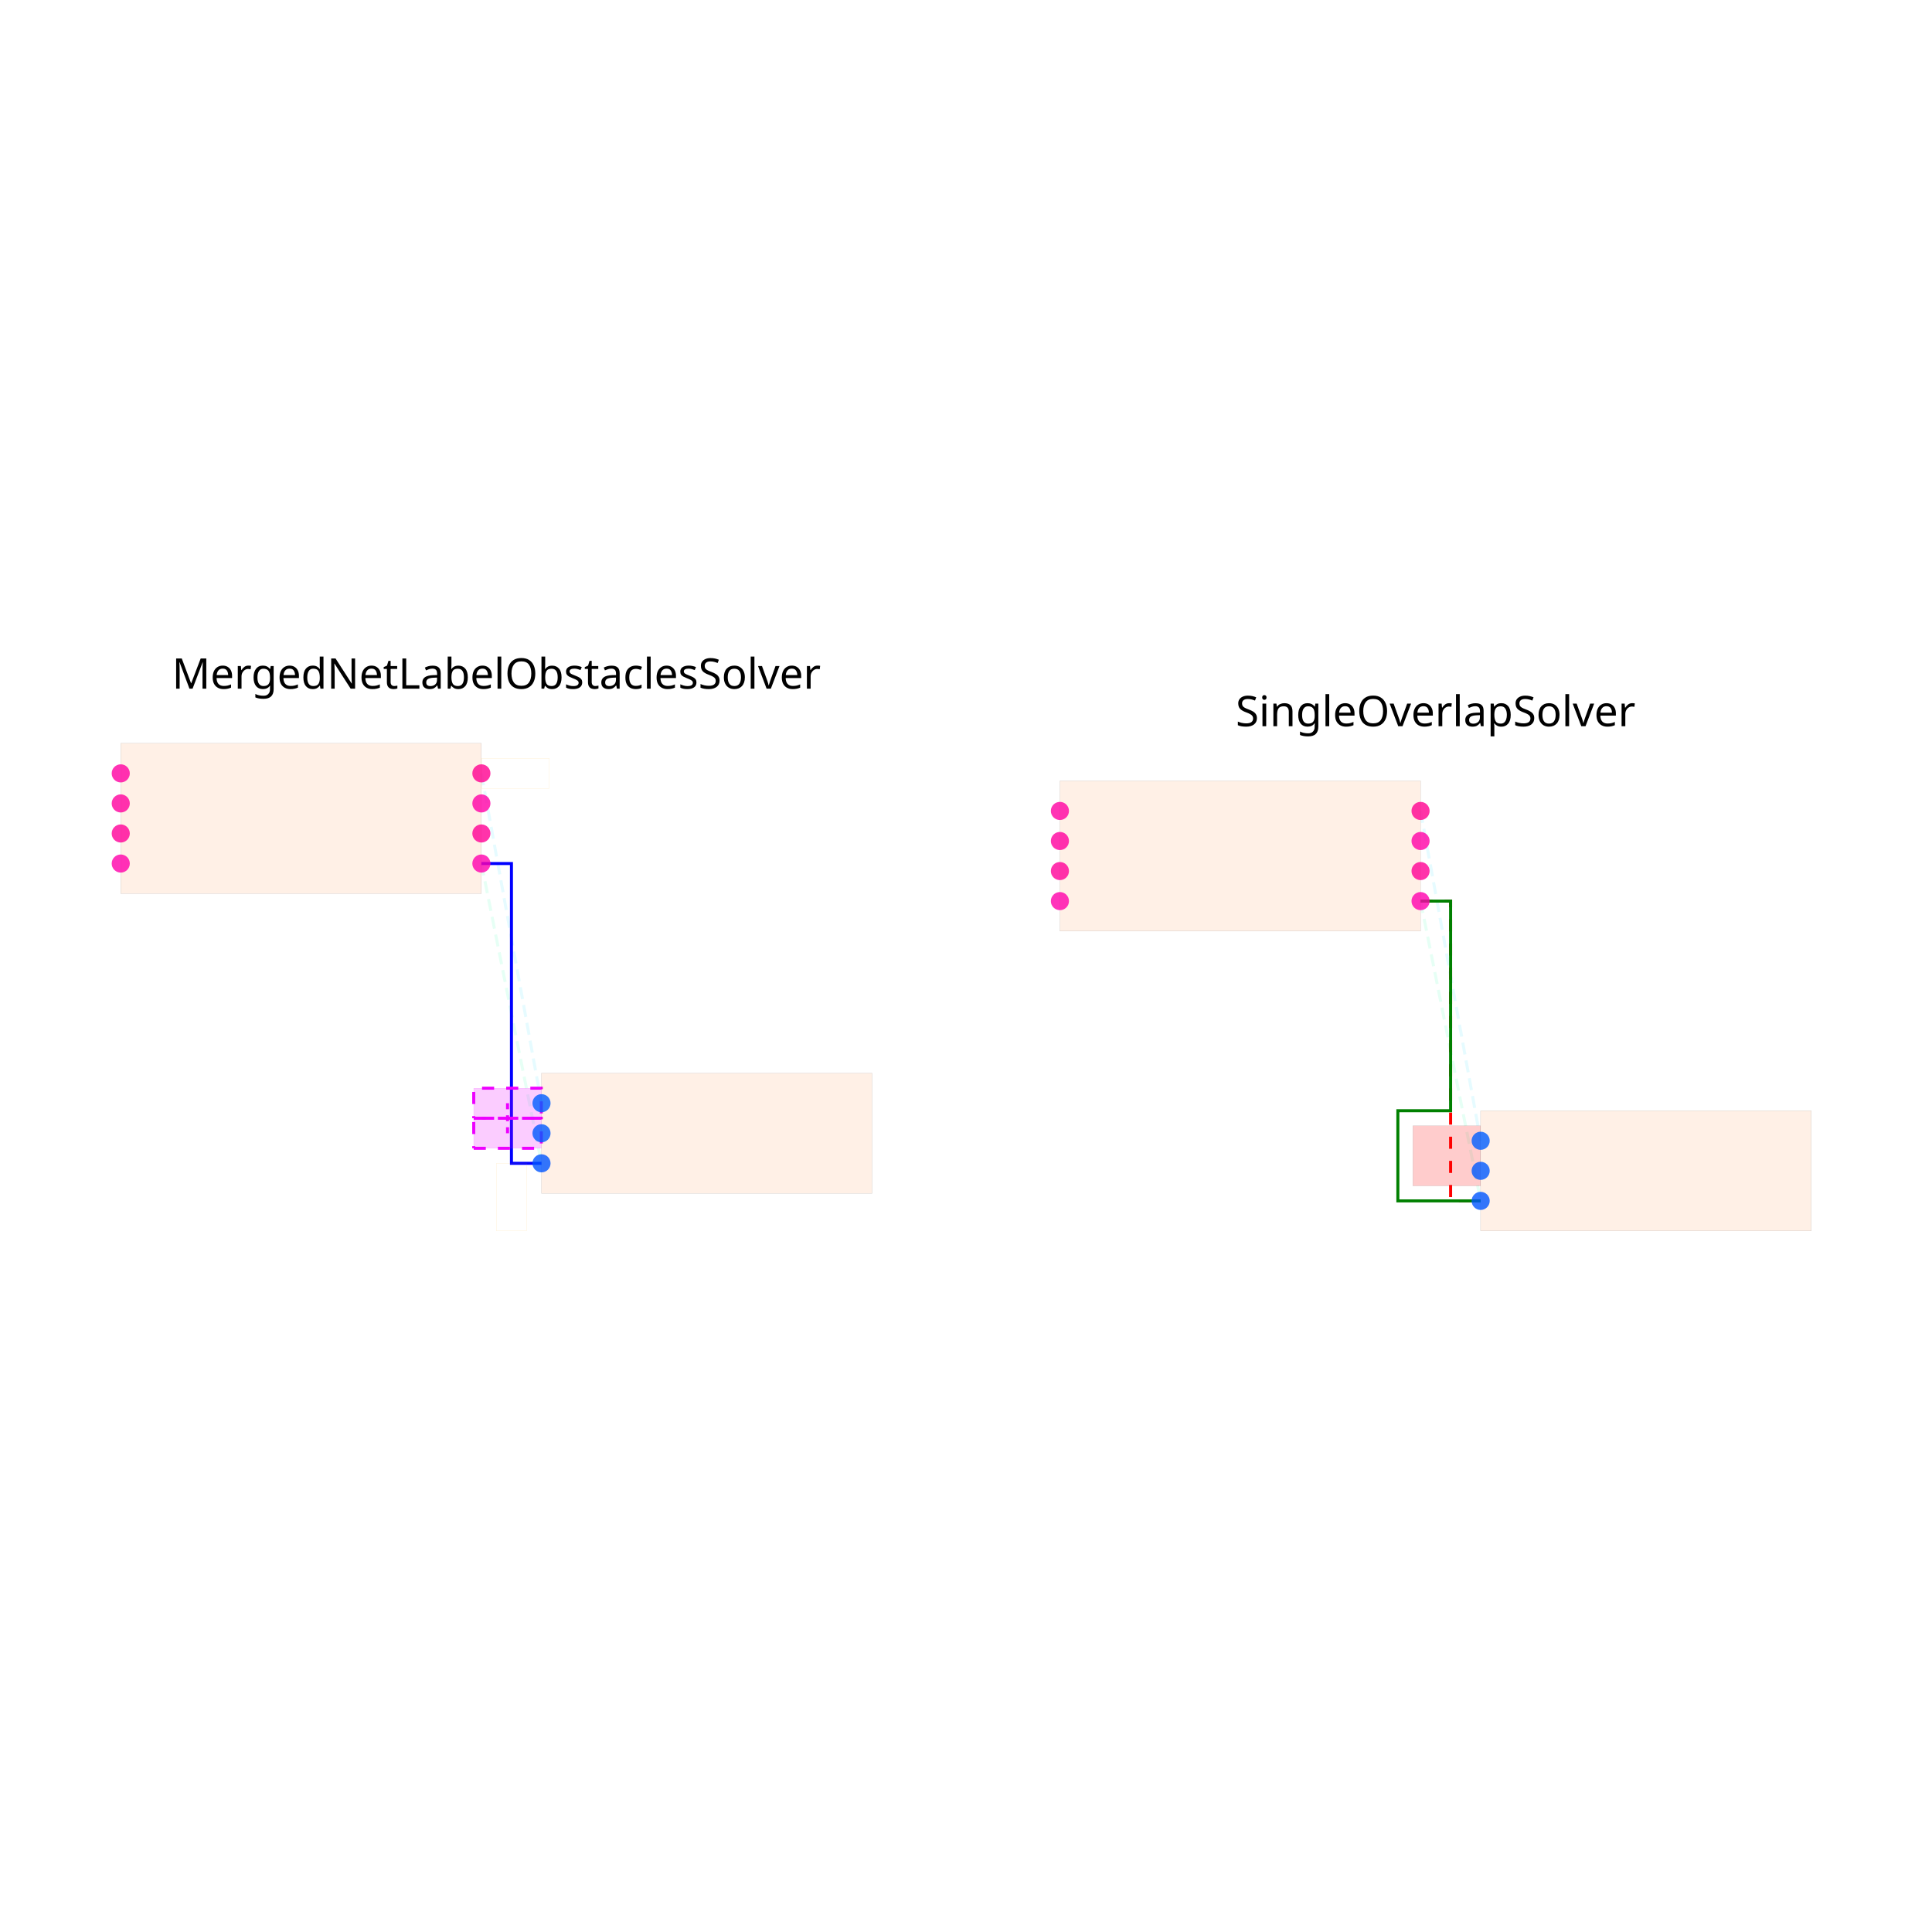
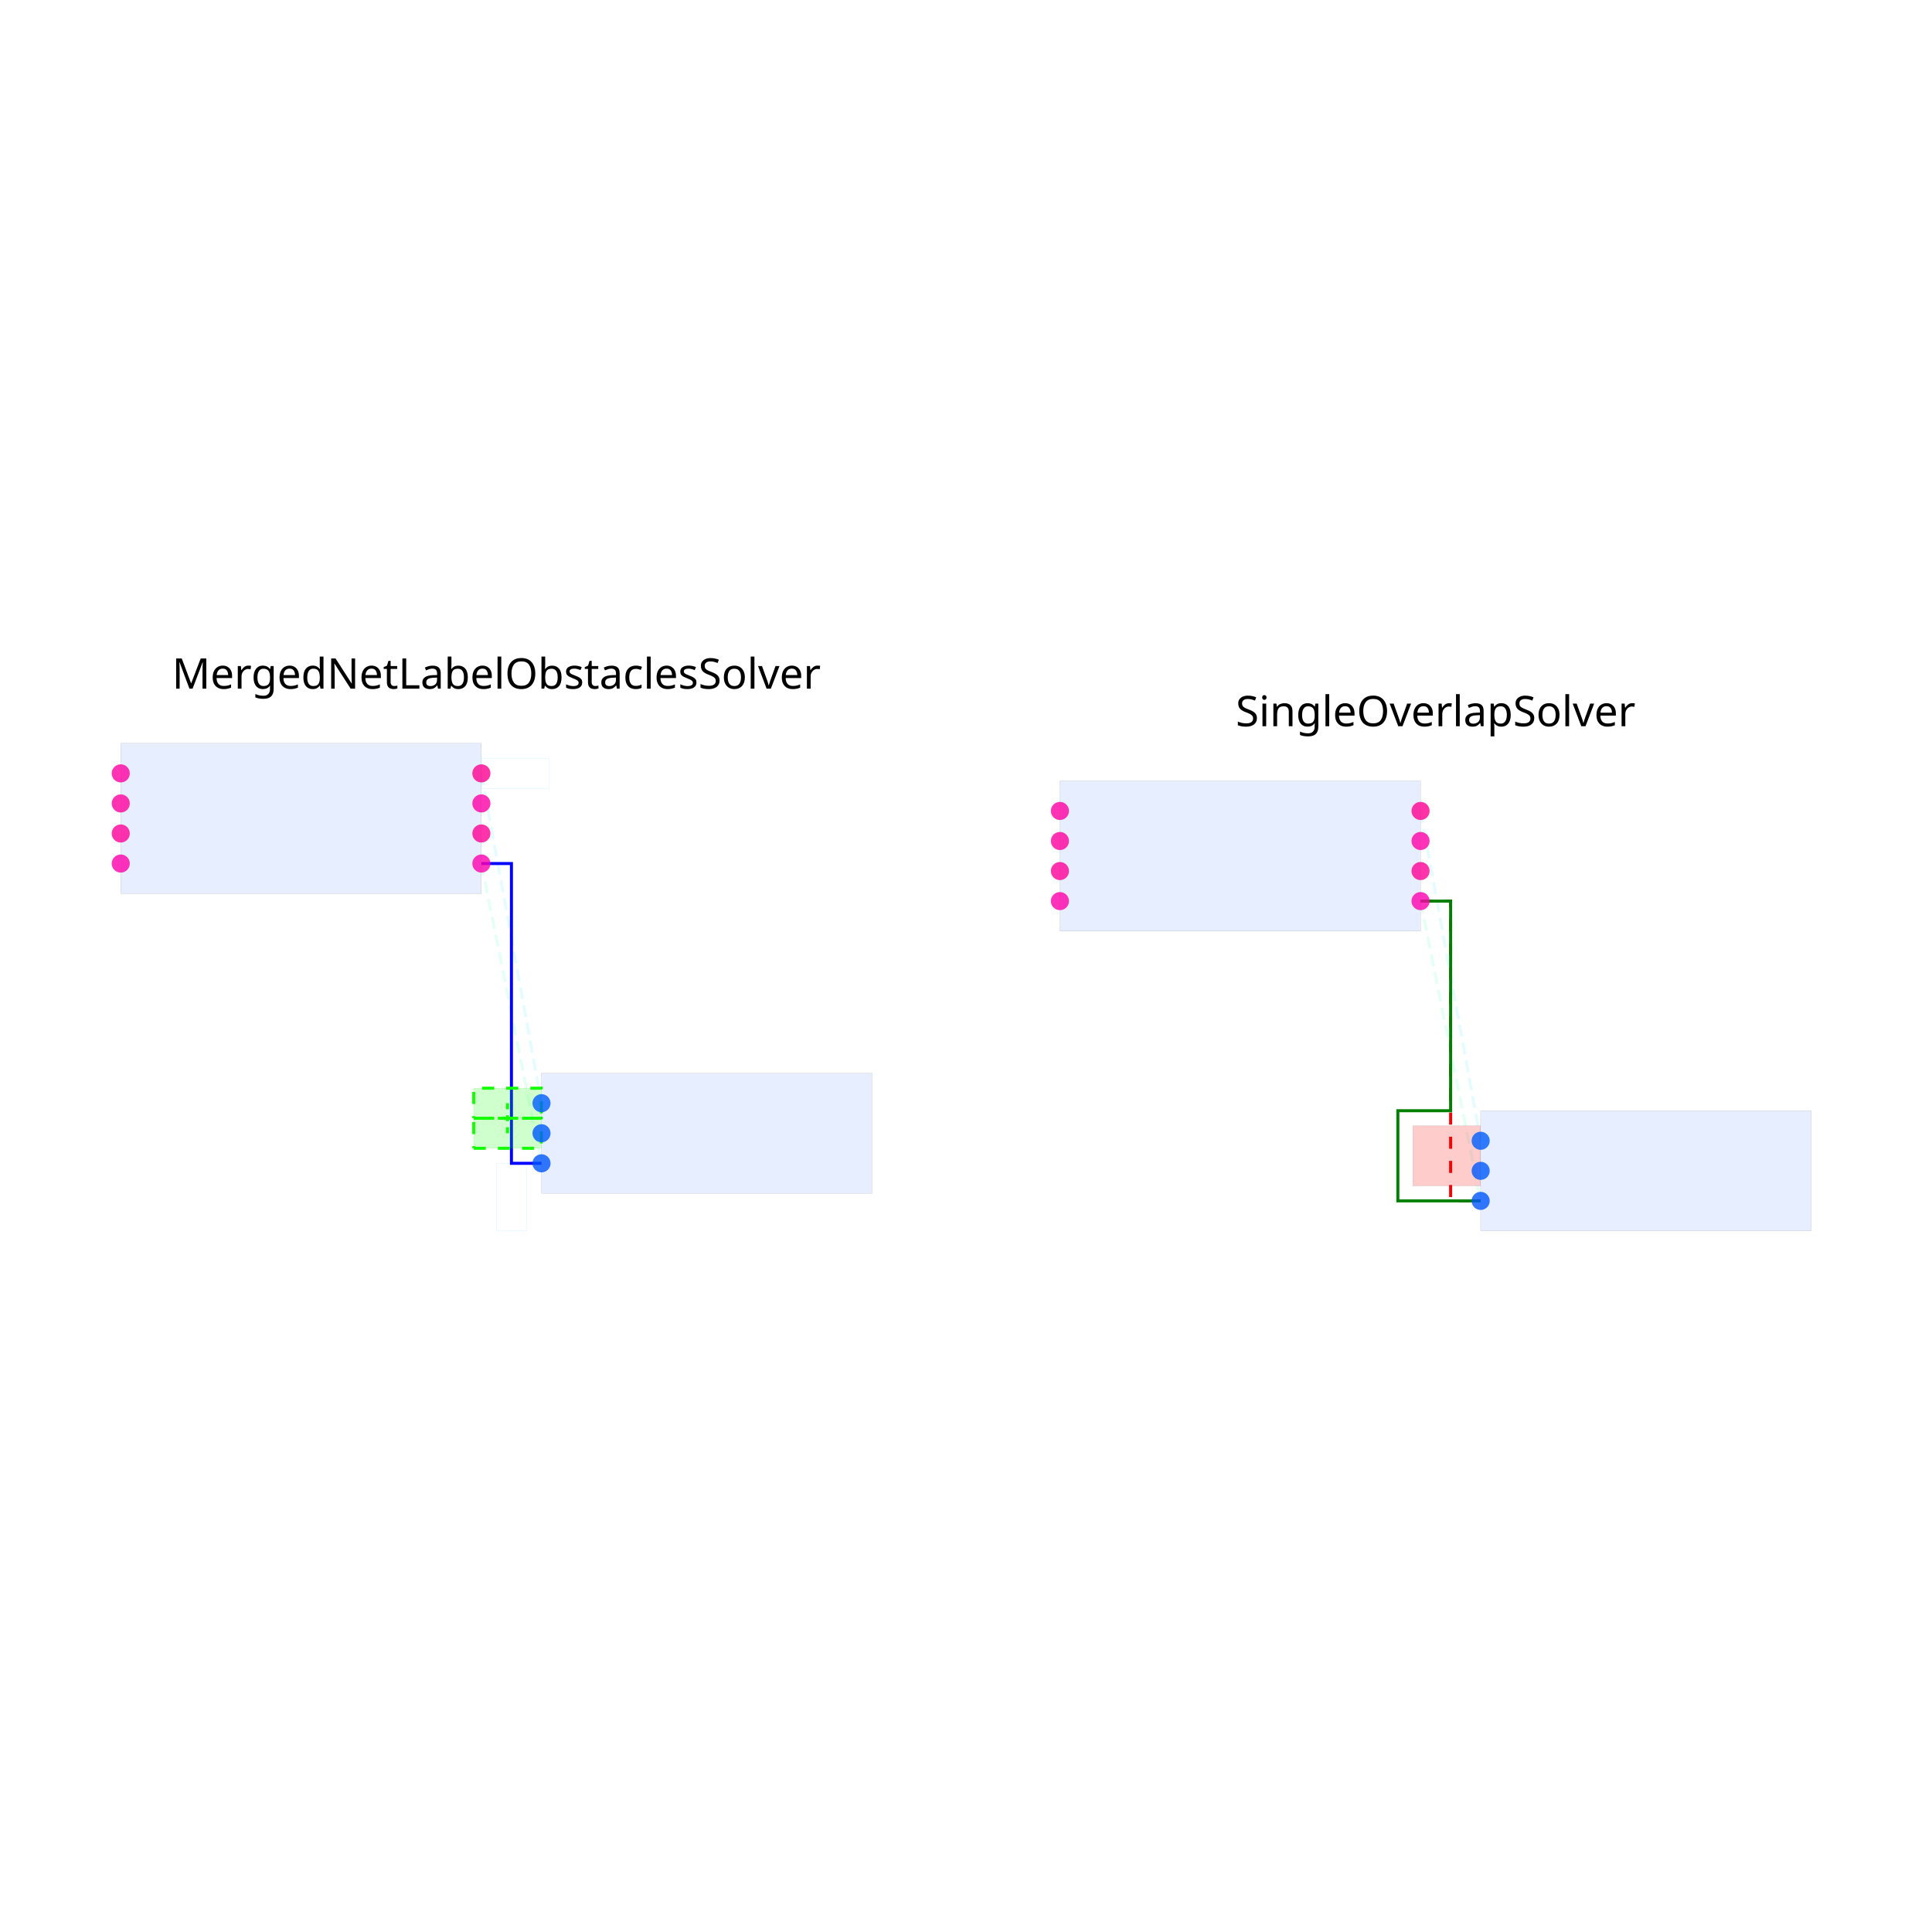
<svg xmlns="http://www.w3.org/2000/svg" width="640" height="640" viewBox="0 0 640 640">
  <rect width="100%" height="100%" fill="white" />
  <g>
    <polyline data-points="1.2000000000000002,-0.30000000000000004 1.6,-2.295" data-type="line" data-label="" points="159.467,286.058 179.378,385.364" fill="none" stroke="hsl(157, 100%, 50%, 0.1)" stroke-width="1px" stroke-dasharray="4 2" />
  </g>
  <g>
    <polyline data-points="1.2000000000000002,0.30000000000000004 1.6,-1.895" data-type="line" data-label="" points="159.467,256.191 179.378,365.453" fill="none" stroke="hsl(190, 100%, 50%, 0.1)" stroke-width="1px" stroke-dasharray="4 2" />
  </g>
  <g>
    <polyline data-points="1.2000000000000002,-0.30000000000000004 1.4000000000000001,-0.30000000000000004 1.4000000000000001,-1.2974999999999999 1.4000000000000001,-2.295 1.6,-2.295" data-type="line" data-label="" points="159.467,286.058 169.422,286.058 169.422,335.711 169.422,385.364 179.378,385.364" fill="none" stroke="blue" stroke-width="1px" />
  </g>
  <g>
-     <polyline data-points="1.149,-1.995 1.5990000000000002,-1.995 1.5990000000000002,-1.795 1.149,-1.795 1.149,-1.995" data-type="line" data-label="" points="156.928,370.431 179.328,370.431 179.328,360.476 156.928,360.476 156.928,370.431" fill="none" stroke="hsl(296, 100%, 50%, 1)" stroke-width="1px" stroke-dasharray="4 4" />
+     <polyline data-points="1.149,-1.995 1.5990000000000002,-1.995 1.5990000000000002,-1.795 1.149,-1.795 1.149,-1.995" data-type="line" data-label="" points="156.928,370.431 179.328,370.431 179.328,360.476 156.928,360.476 156.928,370.431" fill="none" stroke="hsl(116, 100%, 50%, 1)" stroke-width="1px" stroke-dasharray="4 4" />
  </g>
  <g>
-     <polyline data-points="1.374,-1.895 1.374,-1.995" data-type="line" data-label="" points="168.128,365.453 168.128,370.431" fill="none" stroke="hsl(296, 100%, 50%, 1)" stroke-width="1px" stroke-dasharray="2 2" />
+     <polyline data-points="1.374,-1.895 1.374,-1.995" data-type="line" data-label="" points="168.128,365.453 168.128,370.431" fill="none" stroke="hsl(116, 100%, 50%, 1)" stroke-width="1px" stroke-dasharray="2 2" />
  </g>
  <g>
-     <polyline data-points="1.149,-2.1950000000000003 1.5990000000000002,-2.1950000000000003 1.5990000000000002,-1.995 1.149,-1.995 1.149,-2.1950000000000003" data-type="line" data-label="" points="156.928,380.387 179.328,380.387 179.328,370.431 156.928,370.431 156.928,380.387" fill="none" stroke="hsl(296, 100%, 50%, 1)" stroke-width="1px" stroke-dasharray="4 4" />
+     <polyline data-points="1.149,-2.1950000000000003 1.5990000000000002,-2.1950000000000003 1.5990000000000002,-1.995 1.149,-1.995 1.149,-2.1950000000000003" data-type="line" data-label="" points="156.928,380.387 179.328,380.387 179.328,370.431 156.928,370.431 156.928,380.387" fill="none" stroke="hsl(116, 100%, 50%, 1)" stroke-width="1px" stroke-dasharray="4 4" />
  </g>
  <g>
-     <polyline data-points="1.374,-2.095 1.374,-1.995" data-type="line" data-label="" points="168.128,375.409 168.128,370.431" fill="none" stroke="hsl(296, 100%, 50%, 1)" stroke-width="1px" stroke-dasharray="2 2" />
+     <polyline data-points="1.374,-2.095 1.374,-1.995" data-type="line" data-label="" points="168.128,375.409 168.128,370.431" fill="none" stroke="hsl(116, 100%, 50%, 1)" stroke-width="1px" stroke-dasharray="2 2" />
  </g>
  <g>
    <polyline data-points="7.450000000000001,-0.55 7.850000000000001,-2.545" data-type="line" data-label="" points="470.578,298.502 490.489,397.809" fill="none" stroke="hsl(157, 100%, 50%, 0.1)" stroke-width="1px" stroke-dasharray="4 2" />
  </g>
  <g>
    <polyline data-points="7.450000000000001,0.050000000000000044 7.850000000000001,-2.145" data-type="line" data-label="" points="470.578,268.636 490.489,377.898" fill="none" stroke="hsl(190, 100%, 50%, 0.1)" stroke-width="1px" stroke-dasharray="4 2" />
  </g>
  <g>
    <polyline data-points="7.450000000000001,-0.55 7.650000000000001,-0.55 7.650000000000001,-1.5474999999999999 7.650000000000001,-2.545 7.850000000000001,-2.545" data-type="line" data-label="" points="470.578,298.502 480.533,298.502 480.533,348.156 480.533,397.809 490.489,397.809" fill="none" stroke="red" stroke-width="1px" stroke-dasharray="4 4" />
  </g>
  <g>
    <polyline data-points="7.450000000000001,-0.55 7.650000000000001,-0.55 7.650000000000001,-1.9449999999999998 7.299000000000001,-1.9449999999999998 7.299000000000001,-2.5450000000000004 7.850000000000001,-2.545" data-type="line" data-label="" points="470.578,298.502 480.533,298.502 480.533,367.942 463.061,367.942 463.061,397.809 490.489,397.809" fill="none" stroke="green" stroke-width="1px" />
  </g>
  <g>
-     <rect data-type="rect" data-label="schematic_component_0" data-x="0" data-y="0" x="40" y="246.236" width="119.467" height="49.778" fill="hsl(24, 100%, 50%, 0.1)" stroke="black" stroke-width="0.02" />
+     <rect data-type="rect" data-label="schematic_component_0" data-x="0" data-y="0" x="40" y="246.236" width="119.467" height="49.778" fill="hsl(220, 100%, 50%, 0.1)" stroke="black" stroke-width="0.02" />
  </g>
  <g>
-     <rect data-type="rect" data-label="schematic_component_1" data-x="2.7" data-y="-2.095" x="179.378" y="355.498" width="109.511" height="39.822" fill="hsl(24, 100%, 50%, 0.1)" stroke="black" stroke-width="0.02" />
+     <rect data-type="rect" data-label="schematic_component_1" data-x="2.7" data-y="-2.095" x="179.378" y="355.498" width="109.511" height="39.822" fill="hsl(221, 100%, 50%, 0.1)" stroke="black" stroke-width="0.02" />
  </g>
  <g>
-     <rect data-type="rect" data-label="merged-group-J1-x-" data-x="1.374" data-y="-1.995" x="156.928" y="360.476" width="22.4" height="19.911" fill="hsl(296, 100%, 50%, 0.2)" stroke="hsl(296, 100%, 50%, 1)" stroke-width="0.02" />
+     <rect data-type="rect" data-label="merged-group-J1-x-" data-x="1.374" data-y="-1.995" x="156.928" y="360.476" width="22.4" height="19.911" fill="hsl(116, 100%, 50%, 0.2)" stroke="hsl(116, 100%, 50%, 1)" stroke-width="0.02" />
  </g>
  <g>
-     <rect data-type="rect" data-label="connectivity_net1" data-x="1.4260000000000002" data-y="0.30000000000000004" x="159.516" y="251.213" width="22.4" height="9.956" fill="none" stroke="hsl(40, 100%, 50%, 1)" stroke-width="0.02" />
+     <rect data-type="rect" data-label="connectivity_net1" data-x="1.4260000000000002" data-y="0.30000000000000004" x="159.516" y="251.213" width="22.4" height="9.956" fill="none" stroke="hsl(196, 100%, 50%, 1)" stroke-width="0.02" />
  </g>
  <g>
-     <rect data-type="rect" data-label="connectivity_net0" data-x="1.4000000000000001" data-y="-2.52" x="164.444" y="385.364" width="9.956" height="22.4" fill="none" stroke="hsl(40, 100%, 50%, 1)" stroke-width="0.02" />
+     <rect data-type="rect" data-label="connectivity_net0" data-x="1.4000000000000001" data-y="-2.52" x="164.444" y="385.364" width="9.956" height="22.4" fill="none" stroke="hsl(195, 100%, 50%, 1)" stroke-width="0.02" />
  </g>
  <g>
-     <rect data-type="rect" data-label="schematic_component_0" data-x="6.250000000000001" data-y="-0.25" x="351.111" y="258.68" width="119.467" height="49.778" fill="hsl(24, 100%, 50%, 0.1)" stroke="black" stroke-width="0.02" />
+     <rect data-type="rect" data-label="schematic_component_0" data-x="6.250000000000001" data-y="-0.25" x="351.111" y="258.68" width="119.467" height="49.778" fill="hsl(220, 100%, 50%, 0.1)" stroke="black" stroke-width="0.02" />
  </g>
  <g>
-     <rect data-type="rect" data-label="schematic_component_1" data-x="8.950000000000001" data-y="-2.345" x="490.489" y="367.942" width="109.511" height="39.822" fill="hsl(24, 100%, 50%, 0.1)" stroke="black" stroke-width="0.02" />
+     <rect data-type="rect" data-label="schematic_component_1" data-x="8.950000000000001" data-y="-2.345" x="490.489" y="367.942" width="109.511" height="39.822" fill="hsl(221, 100%, 50%, 0.1)" stroke="black" stroke-width="0.02" />
  </g>
  <g>
    <rect data-type="rect" data-label="" data-x="7.6240000000000006" data-y="-2.245" x="468.039" y="372.92" width="22.4" height="19.911" fill="rgba(255, 0, 0, 0.2)" stroke="black" stroke-width="0.02" />
  </g>
  <text data-type="text" data-label="MergedNetLabelObstaclesSolver" data-x="1.3" data-y="0.78125" x="164.444" y="232.236" fill="black" font-size="14" font-family="sans-serif" text-anchor="middle" dominant-baseline="text-after-edge">MergedNetLabelObstaclesSolver</text>
  <text data-type="text" data-label="SingleOverlapSolver" data-x="7.550000000000001" data-y="0.53125" x="475.556" y="244.68" fill="black" font-size="14" font-family="sans-serif" text-anchor="middle" dominant-baseline="text-after-edge">SingleOverlapSolver</text>
  <g>
    <circle data-type="point" data-label="U1.1 x+" data-x="1.2000000000000002" data-y="-0.30000000000000004" cx="159.467" cy="286.058" r="3" fill="hsl(319, 100%, 50%, 0.8)" />
  </g>
  <g>
    <circle data-type="point" data-label="U1.2 x-" data-x="-1.2000000000000002" data-y="-0.30000000000000004" cx="40" cy="286.058" r="3" fill="hsl(320, 100%, 50%, 0.8)" />
  </g>
  <g>
    <circle data-type="point" data-label="U1.3 x+" data-x="1.2000000000000002" data-y="0.09999999999999998" cx="159.467" cy="266.147" r="3" fill="hsl(321, 100%, 50%, 0.8)" />
  </g>
  <g>
    <circle data-type="point" data-label="U1.4 x-" data-x="-1.2000000000000002" data-y="0.30000000000000004" cx="40" cy="256.191" r="3" fill="hsl(322, 100%, 50%, 0.8)" />
  </g>
  <g>
    <circle data-type="point" data-label="U1.5 x-" data-x="-1.2000000000000002" data-y="0.10000000000000003" cx="40" cy="266.147" r="3" fill="hsl(323, 100%, 50%, 0.8)" />
  </g>
  <g>
    <circle data-type="point" data-label="U1.6 x-" data-x="-1.2000000000000002" data-y="-0.09999999999999998" cx="40" cy="276.102" r="3" fill="hsl(324, 100%, 50%, 0.8)" />
  </g>
  <g>
    <circle data-type="point" data-label="U1.7 x+" data-x="1.2000000000000002" data-y="-0.10000000000000003" cx="159.467" cy="276.102" r="3" fill="hsl(325, 100%, 50%, 0.8)" />
  </g>
  <g>
    <circle data-type="point" data-label="U1.8 x+" data-x="1.2000000000000002" data-y="0.30000000000000004" cx="159.467" cy="256.191" r="3" fill="hsl(326, 100%, 50%, 0.8)" />
  </g>
  <g>
    <circle data-type="point" data-label="J1.1 x-" data-x="1.6" data-y="-1.895" cx="179.378" cy="365.453" r="3" fill="hsl(218, 100%, 50%, 0.8)" />
  </g>
  <g>
    <circle data-type="point" data-label="J1.2 x-" data-x="1.6" data-y="-2.095" cx="179.378" cy="375.409" r="3" fill="hsl(219, 100%, 50%, 0.8)" />
  </g>
  <g>
    <circle data-type="point" data-label="J1.3 x-" data-x="1.6" data-y="-2.295" cx="179.378" cy="385.364" r="3" fill="hsl(220, 100%, 50%, 0.8)" />
  </g>
  <g>
    <circle data-type="point" data-label="U1.1 x+" data-x="7.450000000000001" data-y="-0.55" cx="470.578" cy="298.502" r="3" fill="hsl(319, 100%, 50%, 0.8)" />
  </g>
  <g>
    <circle data-type="point" data-label="U1.2 x-" data-x="5.050000000000001" data-y="-0.55" cx="351.111" cy="298.502" r="3" fill="hsl(320, 100%, 50%, 0.8)" />
  </g>
  <g>
    <circle data-type="point" data-label="U1.3 x+" data-x="7.450000000000001" data-y="-0.15000000000000002" cx="470.578" cy="278.591" r="3" fill="hsl(321, 100%, 50%, 0.8)" />
  </g>
  <g>
    <circle data-type="point" data-label="U1.4 x-" data-x="5.050000000000001" data-y="0.050000000000000044" cx="351.111" cy="268.636" r="3" fill="hsl(322, 100%, 50%, 0.8)" />
  </g>
  <g>
    <circle data-type="point" data-label="U1.5 x-" data-x="5.050000000000001" data-y="-0.14999999999999997" cx="351.111" cy="278.591" r="3" fill="hsl(323, 100%, 50%, 0.8)" />
  </g>
  <g>
    <circle data-type="point" data-label="U1.6 x-" data-x="5.050000000000001" data-y="-0.35" cx="351.111" cy="288.547" r="3" fill="hsl(324, 100%, 50%, 0.8)" />
  </g>
  <g>
    <circle data-type="point" data-label="U1.7 x+" data-x="7.450000000000001" data-y="-0.35000000000000003" cx="470.578" cy="288.547" r="3" fill="hsl(325, 100%, 50%, 0.8)" />
  </g>
  <g>
    <circle data-type="point" data-label="U1.8 x+" data-x="7.450000000000001" data-y="0.050000000000000044" cx="470.578" cy="268.636" r="3" fill="hsl(326, 100%, 50%, 0.8)" />
  </g>
  <g>
    <circle data-type="point" data-label="J1.1 x-" data-x="7.850000000000001" data-y="-2.145" cx="490.489" cy="377.898" r="3" fill="hsl(218, 100%, 50%, 0.8)" />
  </g>
  <g>
    <circle data-type="point" data-label="J1.2 x-" data-x="7.850000000000001" data-y="-2.345" cx="490.489" cy="387.853" r="3" fill="hsl(219, 100%, 50%, 0.8)" />
  </g>
  <g>
    <circle data-type="point" data-label="J1.3 x-" data-x="7.850000000000001" data-y="-2.545" cx="490.489" cy="397.809" r="3" fill="hsl(220, 100%, 50%, 0.8)" />
  </g>
  <g id="crosshair" style="display: none">
    <line id="crosshair-h" y1="0" y2="640" stroke="#666" stroke-width="0.5" />
    <line id="crosshair-v" x1="0" x2="640" stroke="#666" stroke-width="0.5" />
    <text id="coordinates" font-family="monospace" font-size="12" fill="#666" />
  </g>
</svg>
